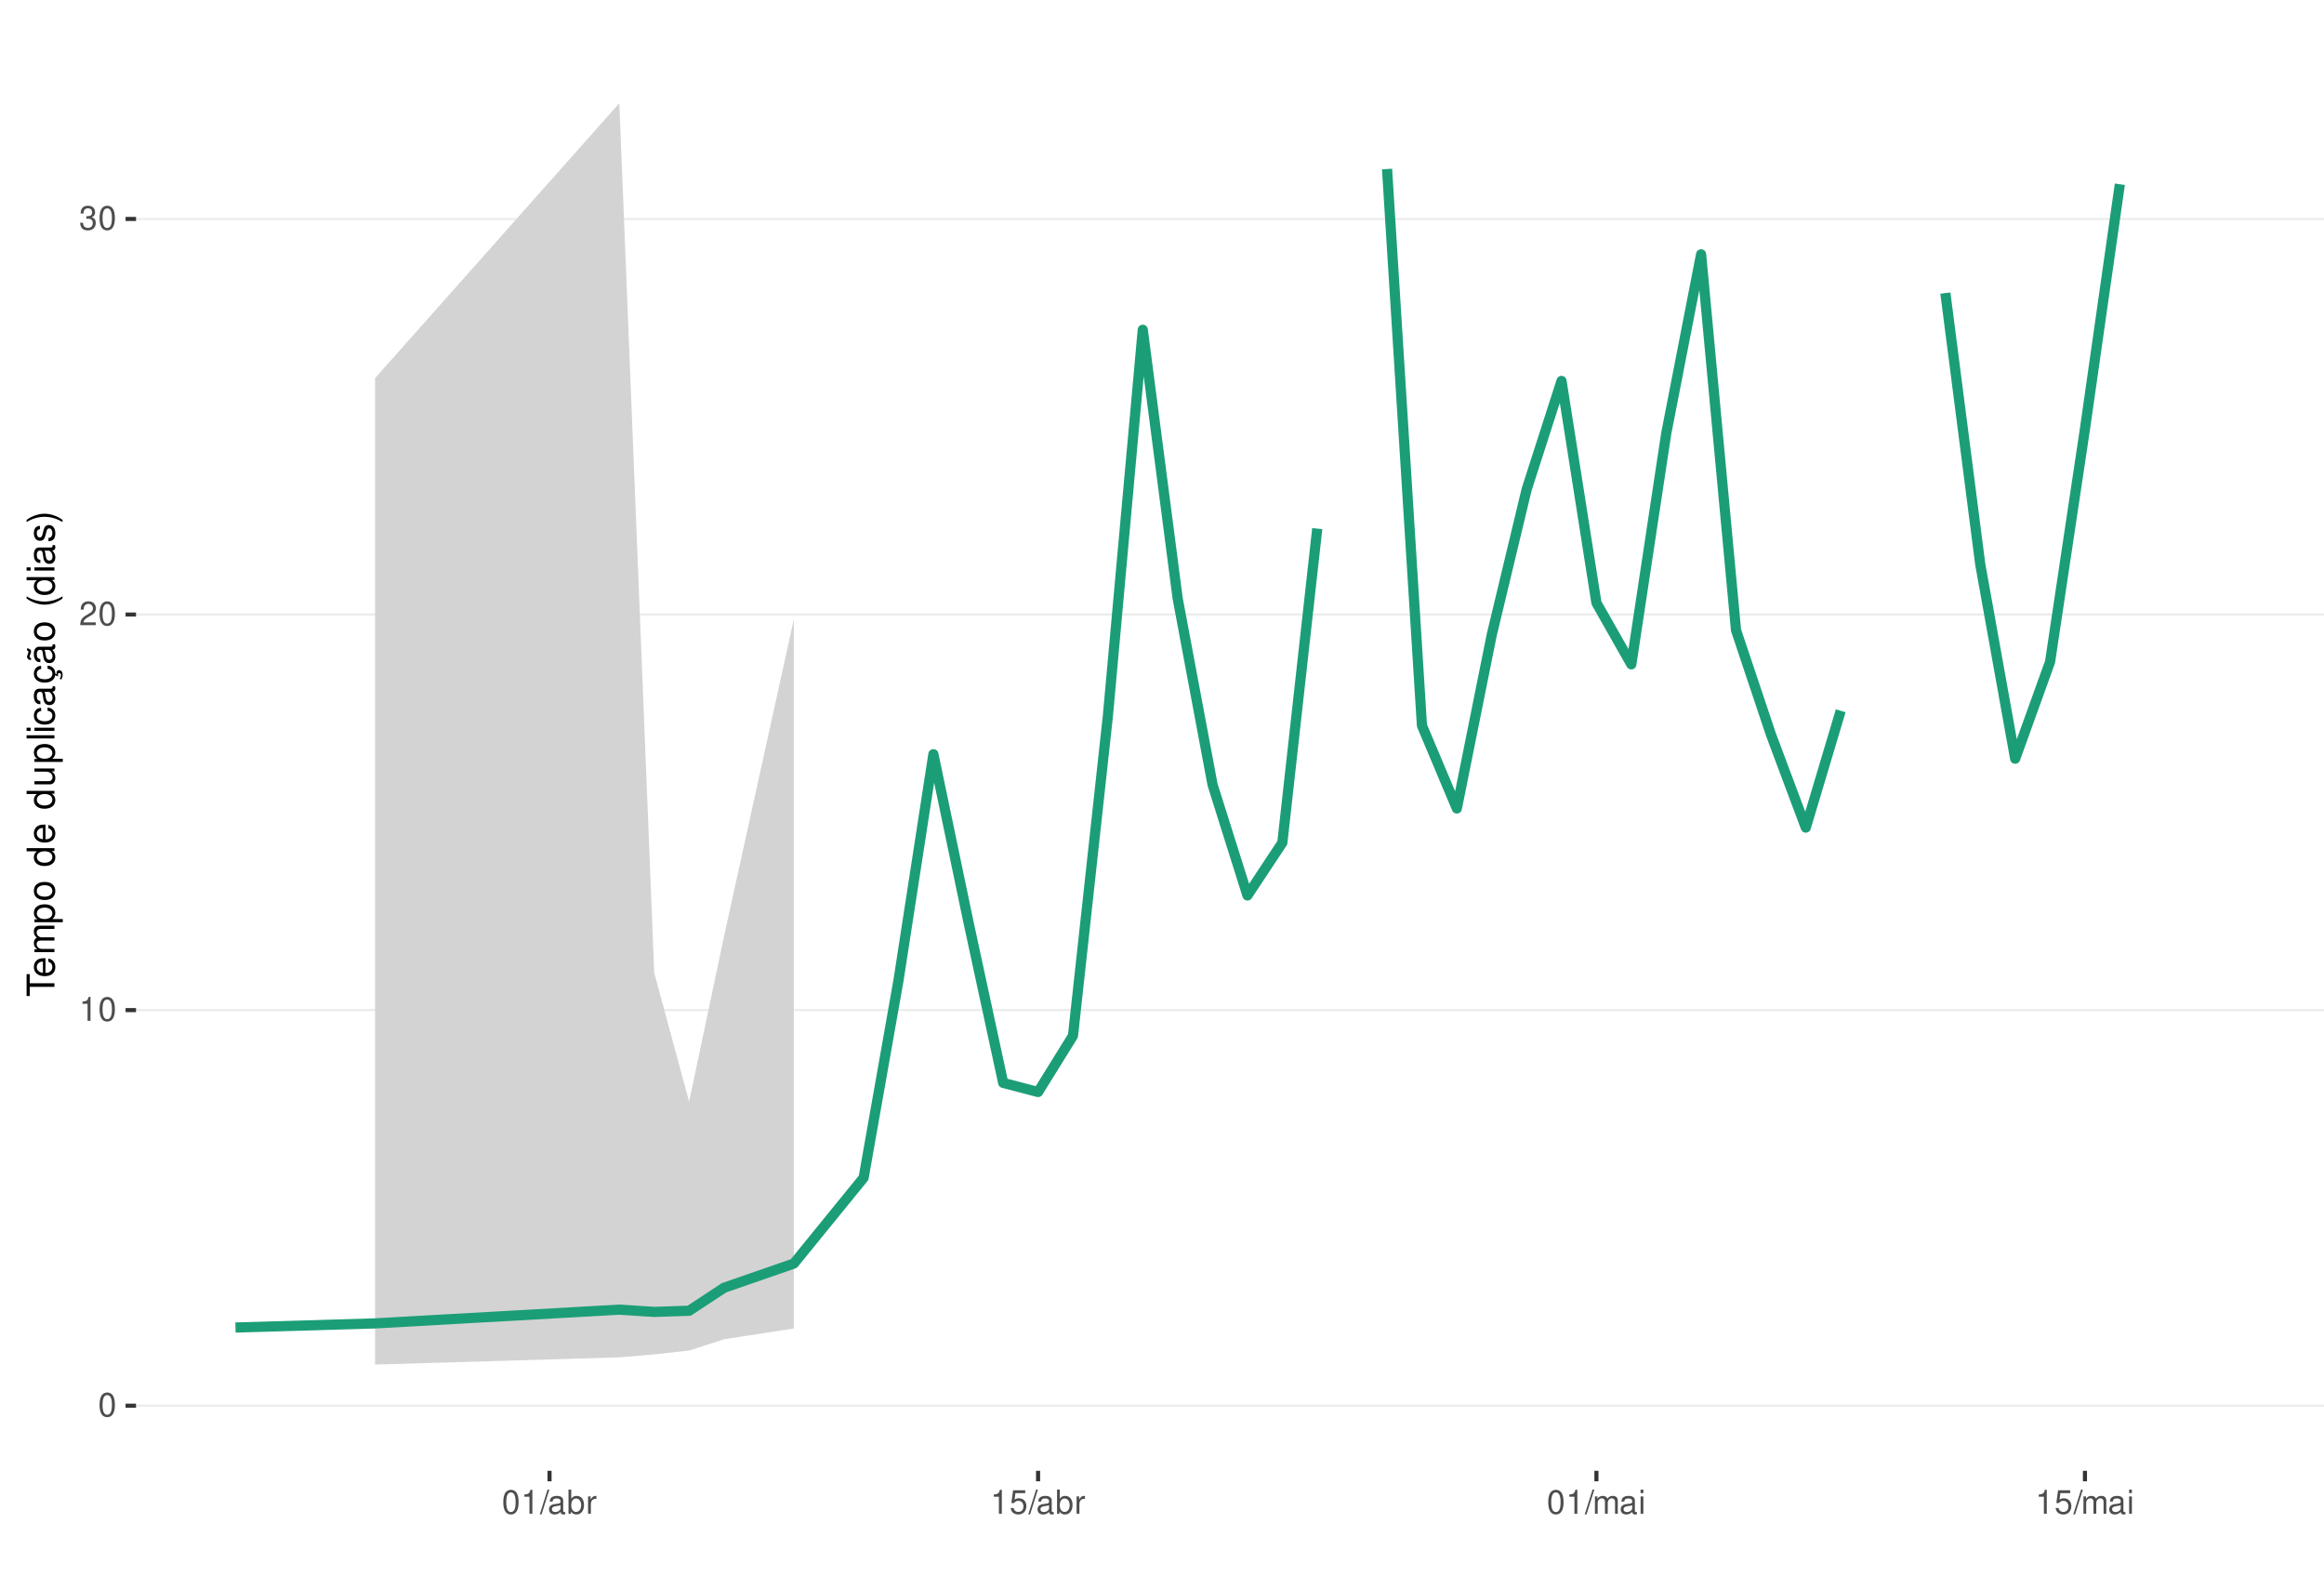
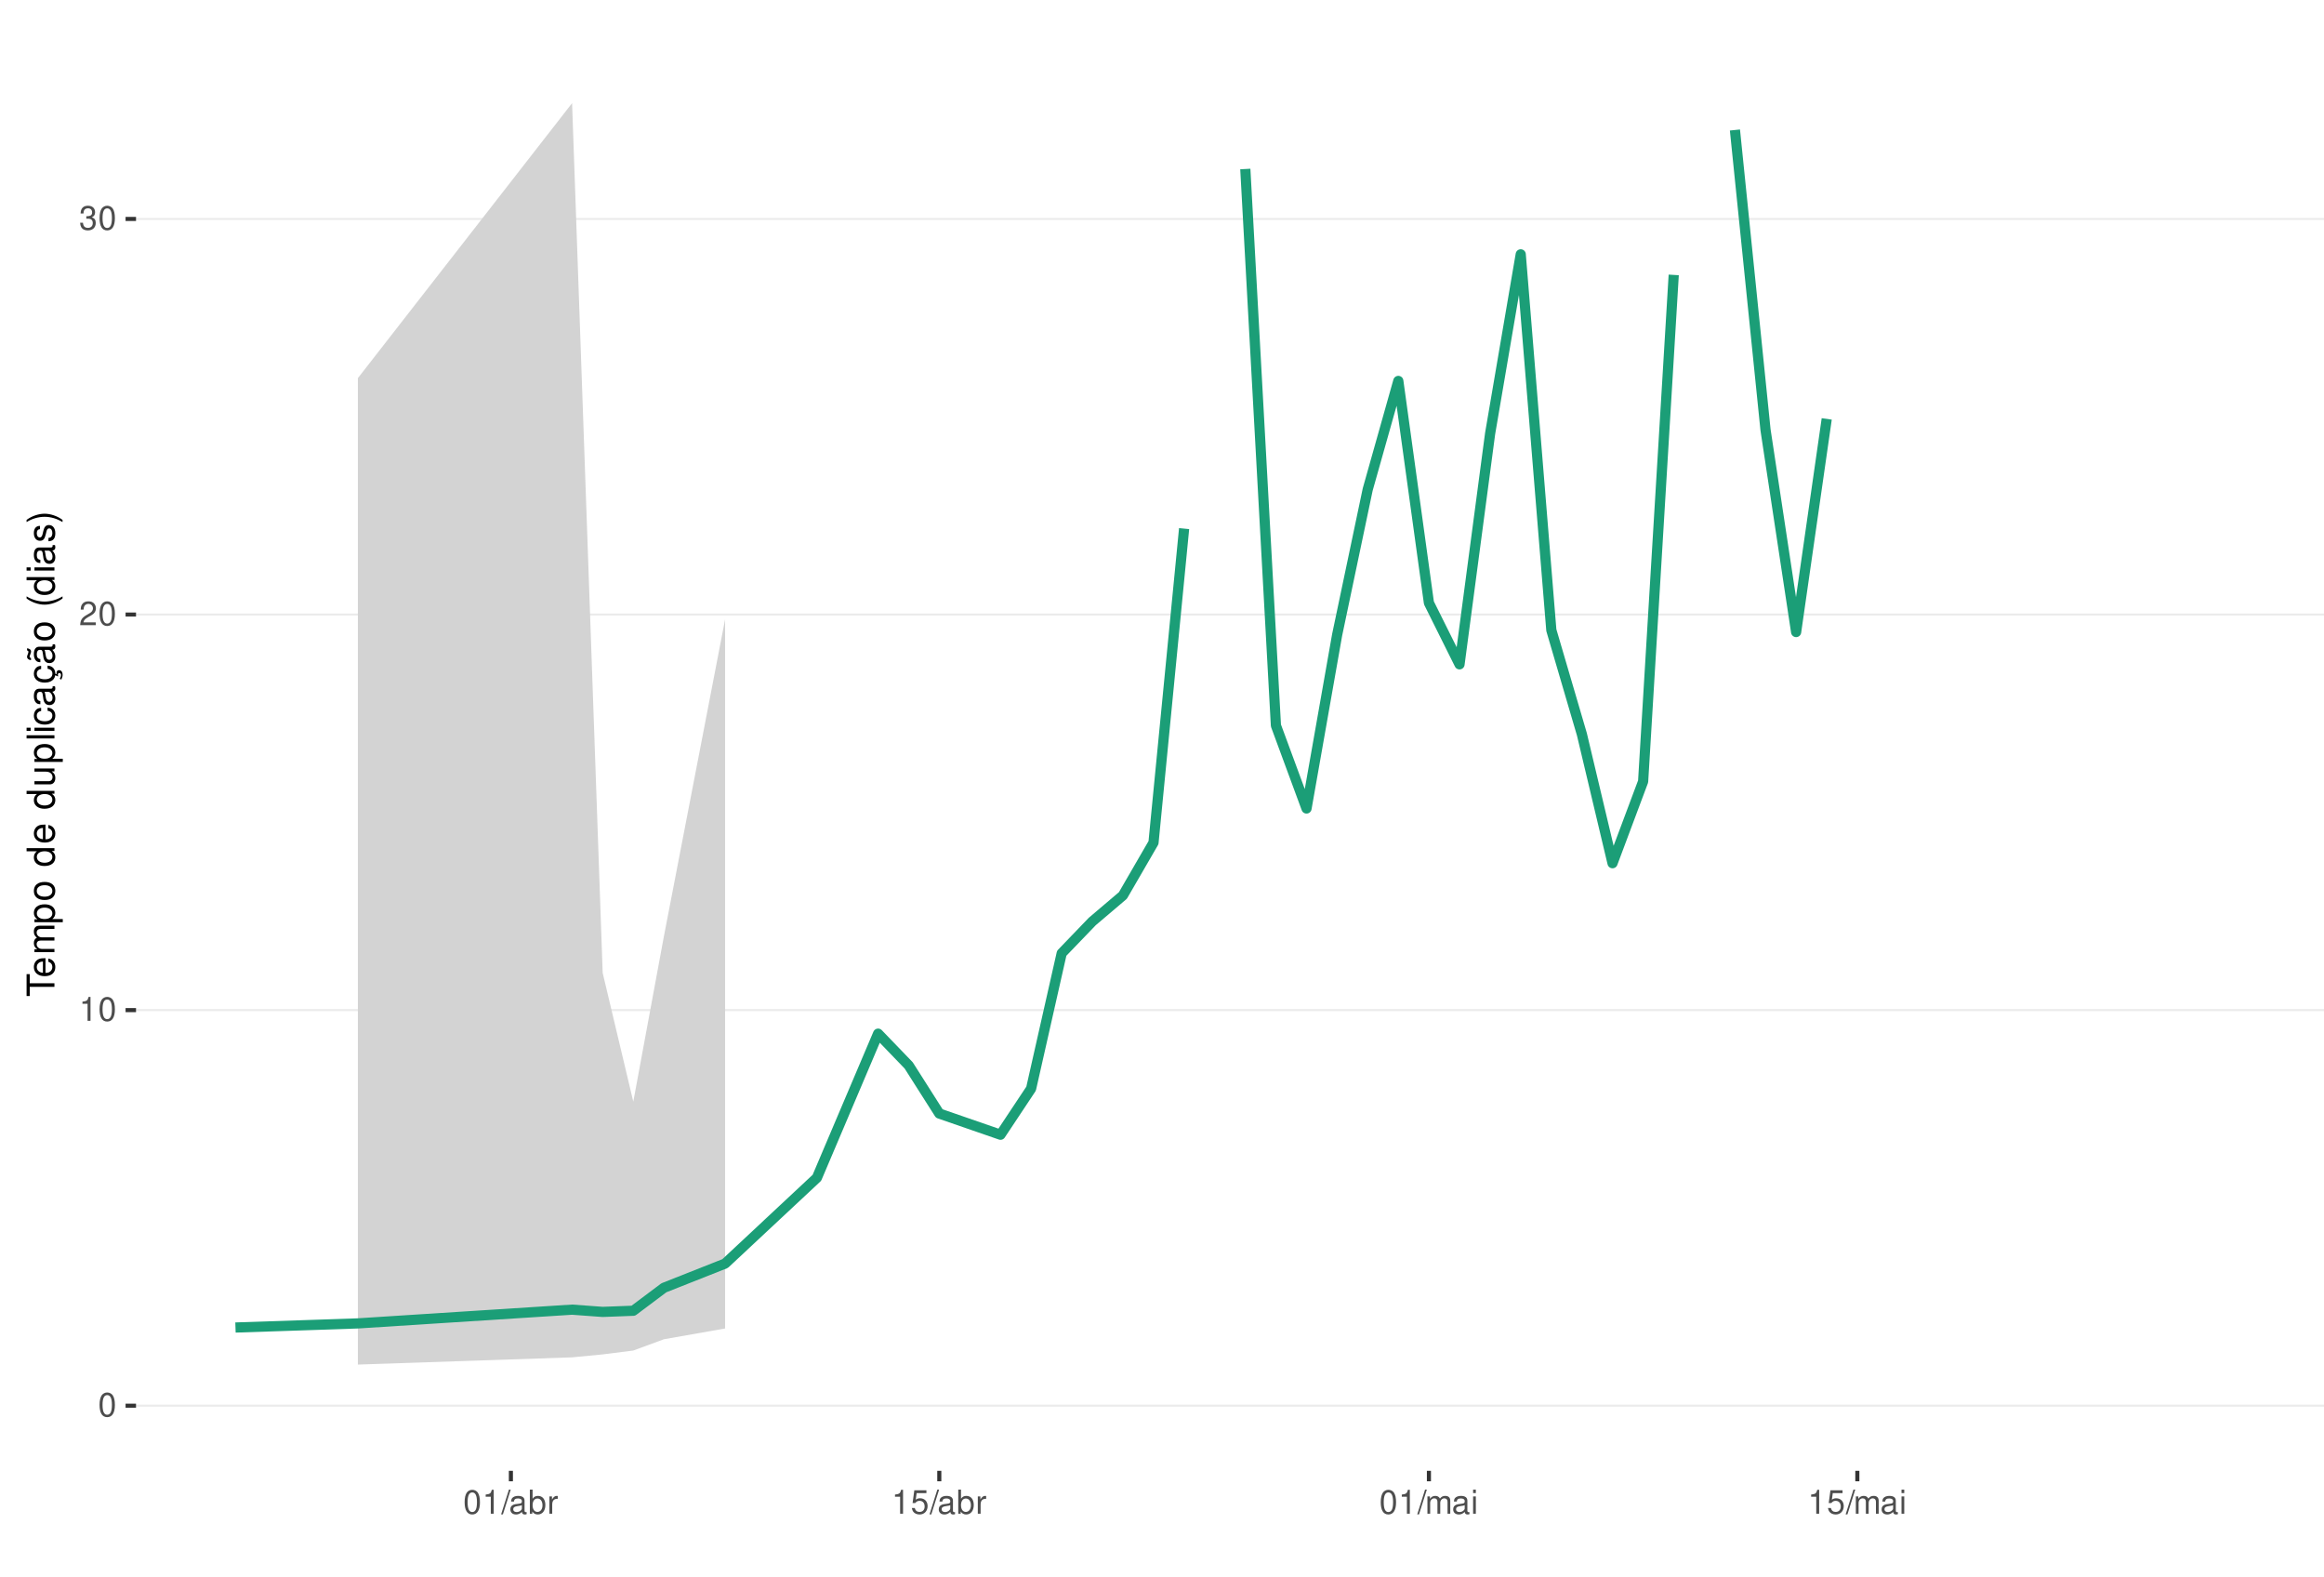
<svg xmlns="http://www.w3.org/2000/svg" xmlns:xlink="http://www.w3.org/1999/xlink" width="609pt" height="413pt" viewBox="0 0 609 413" version="1.1">
  <defs>
    <g>
      <symbol overflow="visible" id="glyph0-0">
        <path style="stroke:none;" d="" />
      </symbol>
      <symbol overflow="visible" id="glyph0-1">
        <path style="stroke:none;" d="M 2.375 -6.266 C 1.812 -6.266 1.297 -6 0.969 -5.578 C 0.578 -5.016 0.375 -4.188 0.375 -3.031 C 0.375 -0.922 1.062 0.203 2.375 0.203 C 3.672 0.203 4.391 -0.922 4.391 -2.984 C 4.391 -4.188 4.203 -5 3.797 -5.578 C 3.469 -6 2.953 -6.266 2.375 -6.266 Z M 2.375 -5.578 C 3.203 -5.578 3.609 -4.75 3.609 -3.047 C 3.609 -1.266 3.219 -0.438 2.359 -0.438 C 1.562 -0.438 1.156 -1.297 1.156 -3.016 C 1.156 -4.75 1.562 -5.578 2.375 -5.578 Z M 2.375 -5.578 " />
      </symbol>
      <symbol overflow="visible" id="glyph0-2">
        <path style="stroke:none;" d="M 2.234 -4.453 L 2.234 0 L 3 0 L 3 -6.266 L 2.5 -6.266 C 2.234 -5.297 2.062 -5.172 0.891 -5.016 L 0.891 -4.453 Z M 2.234 -4.453 " />
      </symbol>
      <symbol overflow="visible" id="glyph0-3">
        <path style="stroke:none;" d="M 4.375 -0.75 L 1.156 -0.75 C 1.234 -1.266 1.5 -1.594 2.266 -2.062 L 3.125 -2.547 C 3.984 -3.016 4.422 -3.656 4.422 -4.438 C 4.422 -4.953 4.219 -5.438 3.859 -5.781 C 3.484 -6.109 3.031 -6.266 2.453 -6.266 C 1.672 -6.266 1.094 -5.984 0.766 -5.438 C 0.547 -5.109 0.453 -4.719 0.438 -4.094 L 1.188 -4.094 C 1.219 -4.516 1.266 -4.766 1.375 -4.984 C 1.578 -5.359 1.969 -5.594 2.438 -5.594 C 3.125 -5.594 3.641 -5.094 3.641 -4.422 C 3.641 -3.906 3.359 -3.484 2.812 -3.172 L 2.016 -2.703 C 0.734 -1.969 0.359 -1.375 0.297 -0.016 L 4.375 -0.016 Z M 4.375 -0.75 " />
      </symbol>
      <symbol overflow="visible" id="glyph0-4">
        <path style="stroke:none;" d="M 1.906 -2.875 L 2.328 -2.875 C 3.156 -2.875 3.594 -2.5 3.594 -1.734 C 3.594 -0.953 3.125 -0.469 2.344 -0.469 C 1.5 -0.469 1.094 -0.906 1.031 -1.812 L 0.281 -1.812 C 0.312 -1.312 0.391 -0.984 0.547 -0.703 C 0.859 -0.109 1.469 0.203 2.297 0.203 C 3.562 0.203 4.375 -0.562 4.375 -1.75 C 4.375 -2.547 4.078 -2.984 3.344 -3.234 C 3.906 -3.469 4.203 -3.906 4.203 -4.531 C 4.203 -5.609 3.5 -6.266 2.328 -6.266 C 1.094 -6.266 0.438 -5.562 0.406 -4.234 L 1.172 -4.234 C 1.172 -4.625 1.219 -4.844 1.312 -5.031 C 1.484 -5.391 1.859 -5.594 2.344 -5.594 C 3.016 -5.594 3.422 -5.188 3.422 -4.516 C 3.422 -4.062 3.266 -3.797 2.922 -3.656 C 2.719 -3.562 2.438 -3.531 1.906 -3.516 Z M 1.906 -2.875 " />
      </symbol>
      <symbol overflow="visible" id="glyph0-5">
        <path style="stroke:none;" d="M 1.984 -6.312 L -0.062 0.172 L 0.406 0.172 L 2.453 -6.312 Z M 1.984 -6.312 " />
      </symbol>
      <symbol overflow="visible" id="glyph0-6">
        <path style="stroke:none;" d="M 4.625 -0.422 C 4.547 -0.406 4.516 -0.406 4.469 -0.406 C 4.219 -0.406 4.078 -0.531 4.078 -0.766 L 4.078 -3.422 C 4.078 -4.234 3.5 -4.672 2.375 -4.672 C 1.719 -4.672 1.188 -4.469 0.875 -4.141 C 0.672 -3.906 0.578 -3.641 0.562 -3.188 L 1.297 -3.188 C 1.344 -3.75 1.672 -4 2.359 -4 C 3.016 -4 3.375 -3.75 3.375 -3.328 L 3.375 -3.141 C 3.359 -2.828 3.203 -2.703 2.609 -2.625 C 1.594 -2.5 1.438 -2.469 1.156 -2.359 C 0.625 -2.125 0.359 -1.734 0.359 -1.141 C 0.359 -0.312 0.938 0.203 1.859 0.203 C 2.422 0.203 2.875 0 3.391 -0.469 C 3.438 0 3.672 0.203 4.141 0.203 C 4.297 0.203 4.391 0.188 4.625 0.125 Z M 3.375 -1.422 C 3.375 -1.188 3.297 -1.031 3.078 -0.844 C 2.781 -0.578 2.438 -0.438 2.016 -0.438 C 1.453 -0.438 1.109 -0.703 1.109 -1.156 C 1.109 -1.641 1.422 -1.875 2.203 -1.984 C 2.984 -2.094 3.125 -2.125 3.375 -2.234 Z M 3.375 -1.422 " />
      </symbol>
      <symbol overflow="visible" id="glyph0-7">
        <path style="stroke:none;" d="M 0.469 -6.312 L 0.469 0 L 1.109 0 L 1.109 -0.578 C 1.469 -0.047 1.922 0.203 2.547 0.203 C 3.75 0.203 4.531 -0.781 4.531 -2.281 C 4.531 -3.75 3.797 -4.672 2.594 -4.672 C 1.969 -4.672 1.531 -4.438 1.188 -3.922 L 1.188 -6.312 Z M 2.453 -3.984 C 3.25 -3.984 3.781 -3.297 3.781 -2.203 C 3.781 -1.172 3.234 -0.469 2.453 -0.469 C 1.672 -0.469 1.188 -1.172 1.188 -2.234 C 1.188 -3.297 1.672 -3.984 2.453 -3.984 Z M 2.453 -3.984 " />
      </symbol>
      <symbol overflow="visible" id="glyph0-8">
        <path style="stroke:none;" d="M 0.594 -4.531 L 0.594 0 L 1.328 0 L 1.328 -2.359 C 1.328 -3.438 1.781 -3.938 2.781 -3.906 L 2.781 -4.641 C 2.656 -4.656 2.594 -4.672 2.5 -4.672 C 2.031 -4.672 1.672 -4.391 1.266 -3.719 L 1.266 -4.531 Z M 0.594 -4.531 " />
      </symbol>
      <symbol overflow="visible" id="glyph0-9">
        <path style="stroke:none;" d="M 4.125 -6.141 L 0.953 -6.141 L 0.5 -2.797 L 1.188 -2.797 C 1.547 -3.219 1.844 -3.375 2.328 -3.375 C 3.156 -3.375 3.656 -2.797 3.656 -1.891 C 3.656 -1.016 3.156 -0.469 2.312 -0.469 C 1.656 -0.469 1.25 -0.812 1.062 -1.5 L 0.297 -1.5 C 0.406 -1 0.5 -0.766 0.672 -0.531 C 1.016 -0.062 1.641 0.203 2.344 0.203 C 3.578 0.203 4.438 -0.703 4.438 -2 C 4.438 -3.219 3.641 -4.047 2.453 -4.047 C 2.031 -4.047 1.672 -3.938 1.328 -3.672 L 1.562 -5.391 L 4.125 -5.391 Z M 4.125 -6.141 " />
      </symbol>
      <symbol overflow="visible" id="glyph0-10">
        <path style="stroke:none;" d="M 0.609 -4.531 L 0.609 0 L 1.328 0 L 1.328 -2.844 C 1.328 -3.5 1.812 -4.031 2.391 -4.031 C 2.938 -4.031 3.234 -3.703 3.234 -3.125 L 3.234 0 L 3.969 0 L 3.969 -2.844 C 3.969 -3.5 4.438 -4.031 5.031 -4.031 C 5.562 -4.031 5.875 -3.703 5.875 -3.125 L 5.875 0 L 6.594 0 L 6.594 -3.406 C 6.594 -4.219 6.125 -4.672 5.281 -4.672 C 4.672 -4.672 4.312 -4.484 3.891 -3.969 C 3.625 -4.453 3.25 -4.672 2.672 -4.672 C 2.062 -4.672 1.656 -4.438 1.266 -3.891 L 1.266 -4.531 Z M 0.609 -4.531 " />
      </symbol>
      <symbol overflow="visible" id="glyph0-11">
        <path style="stroke:none;" d="M 1.297 -4.531 L 0.578 -4.531 L 0.578 0 L 1.297 0 Z M 1.297 -6.312 L 0.578 -6.312 L 0.578 -5.406 L 1.297 -5.406 Z M 1.297 -6.312 " />
      </symbol>
      <symbol overflow="visible" id="glyph1-0">
        <path style="stroke:none;" d="" />
      </symbol>
      <symbol overflow="visible" id="glyph1-1">
        <path style="stroke:none;" d="M -6.469 -3.547 L -6.469 -5.938 L -7.297 -5.938 L -7.297 -0.203 L -6.469 -0.203 L -6.469 -2.609 L 0 -2.609 L 0 -3.547 Z M -6.469 -3.547 " />
      </symbol>
      <symbol overflow="visible" id="glyph1-2">
        <path style="stroke:none;" d="M -2.344 -5.125 C -3.141 -5.125 -3.625 -5.062 -4.016 -4.922 C -4.875 -4.578 -5.391 -3.781 -5.391 -2.797 C -5.391 -1.344 -4.281 -0.406 -2.547 -0.406 C -0.812 -0.406 0.234 -1.297 0.234 -2.781 C 0.234 -3.984 -0.453 -4.812 -1.594 -5.016 L -1.594 -4.188 C -0.906 -3.953 -0.547 -3.484 -0.547 -2.812 C -0.547 -2.281 -0.781 -1.828 -1.219 -1.547 C -1.516 -1.344 -1.812 -1.281 -2.344 -1.266 Z M -3.016 -1.297 C -3.984 -1.359 -4.625 -1.953 -4.625 -2.797 C -4.625 -3.641 -3.953 -4.234 -3.016 -4.234 Z M -3.016 -1.297 " />
      </symbol>
      <symbol overflow="visible" id="glyph1-3">
        <path style="stroke:none;" d="M -5.234 -0.703 L 0 -0.703 L 0 -1.547 L -3.297 -1.547 C -4.047 -1.547 -4.656 -2.094 -4.656 -2.766 C -4.656 -3.391 -4.281 -3.734 -3.609 -3.734 L 0 -3.734 L 0 -4.578 L -3.297 -4.578 C -4.047 -4.578 -4.656 -5.125 -4.656 -5.812 C -4.656 -6.422 -4.266 -6.781 -3.609 -6.781 L 0 -6.781 L 0 -7.625 L -3.938 -7.625 C -4.875 -7.625 -5.391 -7.078 -5.391 -6.094 C -5.391 -5.406 -5.188 -4.984 -4.594 -4.484 C -5.156 -4.188 -5.391 -3.766 -5.391 -3.078 C -5.391 -2.375 -5.125 -1.906 -4.5 -1.469 L -5.234 -1.469 Z M -5.234 -0.703 " />
      </symbol>
      <symbol overflow="visible" id="glyph1-4">
        <path style="stroke:none;" d="M 2.188 -0.547 L 2.188 -1.375 L -0.547 -1.375 C -0.016 -1.812 0.234 -2.312 0.234 -2.984 C 0.234 -4.344 -0.859 -5.234 -2.531 -5.234 C -4.297 -5.234 -5.391 -4.375 -5.391 -2.984 C -5.391 -2.266 -5.062 -1.703 -4.453 -1.312 L -5.234 -1.312 L -5.234 -0.547 Z M -4.609 -2.844 C -4.609 -3.766 -3.797 -4.359 -2.547 -4.359 C -1.359 -4.359 -0.547 -3.75 -0.547 -2.844 C -0.547 -1.953 -1.344 -1.375 -2.578 -1.375 C -3.812 -1.375 -4.609 -1.953 -4.609 -2.844 Z M -4.609 -2.844 " />
      </symbol>
      <symbol overflow="visible" id="glyph1-5">
        <path style="stroke:none;" d="M -5.391 -2.719 C -5.391 -1.234 -4.344 -0.359 -2.578 -0.359 C -0.812 -0.359 0.234 -1.234 0.234 -2.734 C 0.234 -4.203 -0.812 -5.094 -2.547 -5.094 C -4.359 -5.094 -5.391 -4.234 -5.391 -2.719 Z M -4.625 -2.734 C -4.625 -3.672 -3.844 -4.234 -2.547 -4.234 C -1.312 -4.234 -0.547 -3.656 -0.547 -2.734 C -0.547 -1.797 -1.312 -1.234 -2.578 -1.234 C -3.844 -1.234 -4.625 -1.797 -4.625 -2.734 Z M -4.625 -2.734 " />
      </symbol>
      <symbol overflow="visible" id="glyph1-6">
        <path style="stroke:none;" d="" />
      </symbol>
      <symbol overflow="visible" id="glyph1-7">
        <path style="stroke:none;" d="M -7.297 -4.953 L -7.297 -4.125 L -4.578 -4.125 C -5.109 -3.766 -5.391 -3.203 -5.391 -2.516 C -5.391 -1.156 -4.297 -0.266 -2.625 -0.266 C -0.859 -0.266 0.234 -1.125 0.234 -2.547 C 0.234 -3.266 -0.047 -3.766 -0.688 -4.203 L 0 -4.203 L 0 -4.953 Z M -4.609 -2.656 C -4.609 -3.547 -3.812 -4.125 -2.562 -4.125 C -1.344 -4.125 -0.547 -3.547 -0.547 -2.656 C -0.547 -1.734 -1.359 -1.125 -2.578 -1.125 C -3.797 -1.125 -4.609 -1.734 -4.609 -2.656 Z M -4.609 -2.656 " />
      </symbol>
      <symbol overflow="visible" id="glyph1-8">
        <path style="stroke:none;" d="M 0 -4.812 L -5.234 -4.812 L -5.234 -3.984 L -2.266 -3.984 C -1.203 -3.984 -0.5 -3.438 -0.5 -2.562 C -0.5 -1.906 -0.906 -1.484 -1.531 -1.484 L -5.234 -1.484 L -5.234 -0.656 L -1.203 -0.656 C -0.328 -0.656 0.234 -1.297 0.234 -2.312 C 0.234 -3.094 -0.047 -3.578 -0.734 -4.062 L 0 -4.062 Z M 0 -4.812 " />
      </symbol>
      <symbol overflow="visible" id="glyph1-9">
        <path style="stroke:none;" d="M -7.297 -1.516 L -7.297 -0.688 L 0 -0.688 L 0 -1.516 Z M -7.297 -1.516 " />
      </symbol>
      <symbol overflow="visible" id="glyph1-10">
        <path style="stroke:none;" d="M -5.234 -1.5 L -5.234 -0.672 L 0 -0.672 L 0 -1.5 Z M -7.297 -1.5 L -7.297 -0.656 L -6.234 -0.656 L -6.234 -1.5 Z M -7.297 -1.5 " />
      </symbol>
      <symbol overflow="visible" id="glyph1-11">
        <path style="stroke:none;" d="M -3.484 -4.703 C -3.984 -4.672 -4.312 -4.562 -4.609 -4.359 C -5.094 -4 -5.391 -3.375 -5.391 -2.641 C -5.391 -1.219 -4.266 -0.312 -2.531 -0.312 C -0.844 -0.312 0.234 -1.203 0.234 -2.625 C 0.234 -3.875 -0.516 -4.672 -1.797 -4.766 L -1.797 -3.938 C -0.953 -3.797 -0.547 -3.359 -0.547 -2.656 C -0.547 -1.734 -1.297 -1.188 -2.531 -1.188 C -3.844 -1.188 -4.625 -1.719 -4.625 -2.625 C -4.625 -3.328 -4.203 -3.766 -3.484 -3.875 Z M -3.484 -4.703 " />
      </symbol>
      <symbol overflow="visible" id="glyph1-12">
        <path style="stroke:none;" d="M -0.484 -5.344 C -0.469 -5.266 -0.469 -5.219 -0.469 -5.172 C -0.469 -4.875 -0.625 -4.719 -0.875 -4.719 L -3.953 -4.719 C -4.891 -4.719 -5.391 -4.047 -5.391 -2.75 C -5.391 -1.984 -5.172 -1.375 -4.781 -1.016 C -4.516 -0.766 -4.203 -0.672 -3.688 -0.656 L -3.688 -1.484 C -4.328 -1.562 -4.625 -1.938 -4.625 -2.719 C -4.625 -3.484 -4.344 -3.891 -3.844 -3.891 L -3.625 -3.891 C -3.266 -3.875 -3.125 -3.703 -3.047 -3.016 C -2.891 -1.844 -2.844 -1.656 -2.719 -1.344 C -2.453 -0.734 -2 -0.422 -1.312 -0.422 C -0.375 -0.422 0.234 -1.078 0.234 -2.141 C 0.234 -2.797 0 -3.328 -0.547 -3.922 C 0 -3.984 0.234 -4.234 0.234 -4.781 C 0.234 -4.953 0.203 -5.062 0.141 -5.344 Z M -1.656 -3.891 C -1.375 -3.891 -1.203 -3.812 -0.969 -3.562 C -0.656 -3.219 -0.5 -2.812 -0.5 -2.312 C -0.5 -1.672 -0.812 -1.297 -1.344 -1.297 C -1.891 -1.297 -2.172 -1.656 -2.297 -2.547 C -2.422 -3.438 -2.453 -3.609 -2.594 -3.891 Z M -1.656 -3.891 " />
      </symbol>
      <symbol overflow="visible" id="glyph1-13">
        <path style="stroke:none;" d="M 0.234 -2.641 C 0.234 -3.875 -0.547 -4.703 -1.797 -4.766 L -1.797 -3.938 C -0.953 -3.797 -0.531 -3.359 -0.531 -2.656 C -0.531 -1.734 -1.281 -1.188 -2.516 -1.188 C -3.844 -1.188 -4.625 -1.719 -4.625 -2.625 C -4.625 -3.328 -4.203 -3.766 -3.484 -3.875 L -3.484 -4.703 C -3.984 -4.672 -4.312 -4.562 -4.609 -4.359 C -5.094 -4 -5.391 -3.375 -5.391 -2.641 C -5.391 -1.219 -4.266 -0.312 -2.531 -0.312 C -1.469 -0.312 -0.625 -0.672 -0.156 -1.312 C 0.047 -1.594 0.125 -1.812 0.203 -2.25 L 0.922 -1.938 L 0.984 -2.062 C 0.938 -2.188 0.906 -2.25 0.906 -2.375 C 0.906 -2.656 1.047 -2.828 1.281 -2.828 C 1.547 -2.828 1.734 -2.594 1.734 -2.297 C 1.734 -2.031 1.672 -1.844 1.438 -1.406 L 1.406 -1.312 L 1.812 -1.094 C 2.078 -1.75 2.141 -1.953 2.141 -2.344 C 2.141 -3.109 1.781 -3.578 1.203 -3.578 C 0.781 -3.578 0.547 -3.297 0.547 -2.797 C 0.547 -2.703 0.547 -2.641 0.562 -2.516 Z M 0.234 -2.641 " />
      </symbol>
      <symbol overflow="visible" id="glyph1-14">
        <path style="stroke:none;" d="M -0.484 -5.344 C -0.469 -5.266 -0.469 -5.219 -0.469 -5.172 C -0.469 -4.875 -0.625 -4.719 -0.875 -4.719 L -3.953 -4.719 C -4.891 -4.719 -5.391 -4.047 -5.391 -2.75 C -5.391 -1.984 -5.172 -1.375 -4.781 -1.016 C -4.516 -0.766 -4.203 -0.672 -3.688 -0.656 L -3.688 -1.484 C -4.328 -1.562 -4.625 -1.938 -4.625 -2.719 C -4.625 -3.484 -4.344 -3.891 -3.844 -3.891 L -3.625 -3.891 C -3.266 -3.875 -3.125 -3.703 -3.047 -3.016 C -2.891 -1.844 -2.844 -1.656 -2.719 -1.344 C -2.453 -0.734 -2 -0.422 -1.312 -0.422 C -0.375 -0.422 0.234 -1.078 0.234 -2.141 C 0.234 -2.797 0 -3.328 -0.547 -3.922 C 0 -3.984 0.234 -4.234 0.234 -4.781 C 0.234 -4.953 0.203 -5.062 0.141 -5.344 Z M -1.656 -3.891 C -1.375 -3.891 -1.203 -3.812 -0.969 -3.562 C -0.656 -3.219 -0.5 -2.812 -0.5 -2.312 C -0.5 -1.672 -0.812 -1.297 -1.344 -1.297 C -1.891 -1.297 -2.172 -1.656 -2.297 -2.547 C -2.422 -3.438 -2.453 -3.609 -2.594 -3.891 Z M -7.172 -3.75 C -6.922 -3.672 -6.812 -3.547 -6.812 -3.375 C -6.812 -3.25 -6.875 -2.984 -6.984 -2.734 C -7.156 -2.312 -7.172 -2.25 -7.172 -2.047 C -7.172 -1.594 -6.797 -1.297 -6.141 -1.188 L -6.141 -1.766 C -6.375 -1.812 -6.5 -1.938 -6.5 -2.094 C -6.5 -2.203 -6.469 -2.344 -6.375 -2.578 C -6.156 -3.156 -6.125 -3.234 -6.125 -3.438 C -6.125 -3.922 -6.484 -4.219 -7.172 -4.312 Z M -7.172 -3.75 " />
      </symbol>
      <symbol overflow="visible" id="glyph1-15">
        <path style="stroke:none;" d="M -7.297 -2.359 C -5.984 -1.359 -4.156 -0.734 -2.594 -0.734 C -1.016 -0.734 0.812 -1.359 2.125 -2.359 L 2.125 -2.906 C 0.688 -2.031 -0.984 -1.547 -2.594 -1.547 C -4.188 -1.547 -5.875 -2.031 -7.297 -2.906 Z M -7.297 -2.359 " />
      </symbol>
      <symbol overflow="visible" id="glyph1-16">
        <path style="stroke:none;" d="M -3.781 -4.375 C -4.812 -4.375 -5.391 -3.688 -5.391 -2.484 C -5.391 -1.266 -4.766 -0.469 -3.797 -0.469 C -2.969 -0.469 -2.578 -0.891 -2.281 -2.125 L -2.094 -2.906 C -1.953 -3.484 -1.734 -3.719 -1.375 -3.719 C -0.875 -3.719 -0.547 -3.234 -0.547 -2.5 C -0.547 -2.047 -0.672 -1.672 -0.891 -1.453 C -1.047 -1.328 -1.188 -1.266 -1.562 -1.219 L -1.562 -0.344 C -0.344 -0.375 0.234 -1.062 0.234 -2.438 C 0.234 -3.75 -0.422 -4.594 -1.438 -4.594 C -2.203 -4.594 -2.641 -4.156 -2.891 -3.109 L -3.078 -2.312 C -3.234 -1.625 -3.453 -1.344 -3.828 -1.344 C -4.312 -1.344 -4.625 -1.766 -4.625 -2.453 C -4.625 -3.125 -4.328 -3.484 -3.781 -3.5 Z M -3.781 -4.375 " />
      </symbol>
      <symbol overflow="visible" id="glyph1-17">
        <path style="stroke:none;" d="M 2.125 -0.938 C 0.812 -1.938 -1.016 -2.562 -2.578 -2.562 C -4.156 -2.562 -5.984 -1.938 -7.297 -0.938 L -7.297 -0.375 C -5.859 -1.266 -4.188 -1.75 -2.578 -1.75 C -0.984 -1.75 0.703 -1.266 2.125 -0.375 Z M 2.125 -0.938 " />
      </symbol>
    </g>
    <clipPath id="clip1">
      <path d="M 35.645 9.961 L 609 9.961 L 609 385.328 L 35.645 385.328 Z M 35.645 9.961 " />
    </clipPath>
    <clipPath id="clip2">
      <path d="M 35.645 368 L 609 368 L 609 369 L 35.645 369 Z M 35.645 368 " />
    </clipPath>
    <clipPath id="clip3">
      <path d="M 35.645 264 L 609 264 L 609 265 L 35.645 265 Z M 35.645 264 " />
    </clipPath>
    <clipPath id="clip4">
      <path d="M 35.645 160 L 609 160 L 609 162 L 35.645 162 Z M 35.645 160 " />
    </clipPath>
    <clipPath id="clip5">
      <path d="M 35.645 57 L 609 57 L 609 58 L 35.645 58 Z M 35.645 57 " />
    </clipPath>
  </defs>
  <g id="surface344">
    <rect x="0" y="0" width="609" height="413" style="fill:rgb(100%,100%,100%);fill-opacity:1;stroke:none;" />
    <rect x="0" y="0" width="609" height="413" style="fill:rgb(100%,100%,100%);fill-opacity:1;stroke:none;" />
    <path style="fill:none;stroke-width:1.067;stroke-linecap:round;stroke-linejoin:round;stroke:rgb(100%,100%,100%);stroke-opacity:1;stroke-miterlimit:10;" d="M 0 413 L 609 413 L 609 0 L 0 0 Z M 0 413 " />
    <g clip-path="url(#clip1)" clip-rule="nonzero">
      <path style=" stroke:none;fill-rule:nonzero;fill:rgb(100%,100%,100%);fill-opacity:1;" d="M 35.645 385.328 L 609 385.328 L 609 9.961 L 35.645 9.961 Z M 35.645 385.328 " />
    </g>
    <g clip-path="url(#clip2)" clip-rule="nonzero">
      <path style="fill:none;stroke-width:0.533;stroke-linecap:butt;stroke-linejoin:round;stroke:rgb(92.157%,92.157%,92.157%);stroke-opacity:1;stroke-miterlimit:10;" d="M 35.645 368.266 L 609 368.266 " />
    </g>
    <g clip-path="url(#clip3)" clip-rule="nonzero">
      <path style="fill:none;stroke-width:0.533;stroke-linecap:butt;stroke-linejoin:round;stroke:rgb(92.157%,92.157%,92.157%);stroke-opacity:1;stroke-miterlimit:10;" d="M 35.645 264.629 L 609 264.629 " />
    </g>
    <g clip-path="url(#clip4)" clip-rule="nonzero">
      <path style="fill:none;stroke-width:0.533;stroke-linecap:butt;stroke-linejoin:round;stroke:rgb(92.157%,92.157%,92.157%);stroke-opacity:1;stroke-miterlimit:10;" d="M 35.645 160.996 L 609 160.996 " />
    </g>
    <g clip-path="url(#clip5)" clip-rule="nonzero">
      <path style="fill:none;stroke-width:0.533;stroke-linecap:butt;stroke-linejoin:round;stroke:rgb(92.157%,92.157%,92.157%);stroke-opacity:1;stroke-miterlimit:10;" d="M 35.645 57.359 L 609 57.359 " />
    </g>
-     <path style=" stroke:none;fill-rule:nonzero;fill:rgb(82.745%,82.745%,82.745%);fill-opacity:1;" d="M 98.285 99.066 L 162.297 27.023 L 171.441 254.887 L 180.586 288.621 L 189.727 245.305 L 208.016 162.25 L 208.016 348.039 L 189.727 350.863 L 180.586 353.816 L 171.441 354.828 L 162.297 355.602 L 98.285 357.492 Z M 98.285 99.066 " />
-     <path style="fill:none;stroke-width:2.667;stroke-linecap:butt;stroke-linejoin:round;stroke:rgb(10.588%,61.961%,46.667%);stroke-opacity:1;stroke-miterlimit:10;" d="M 61.707 347.785 L 98.285 346.707 L 162.297 343.105 L 171.441 343.695 L 180.586 343.391 L 189.727 337.375 L 208.016 331.031 L 226.305 308.559 L 235.449 256.848 L 244.594 197.59 L 253.738 241.352 L 262.883 283.695 L 272.027 286.086 L 281.172 271.348 L 290.316 187.605 L 299.461 86.395 L 308.605 156.785 L 317.75 205.578 L 326.895 234.594 L 336.039 220.758 L 345.184 138.492 " />
-     <path style="fill:none;stroke-width:2.667;stroke-linecap:butt;stroke-linejoin:round;stroke:rgb(10.588%,61.961%,46.667%);stroke-opacity:1;stroke-miterlimit:10;" d="M 363.473 44.277 L 372.617 190.07 L 381.762 211.809 L 390.906 166.34 L 400.051 128.227 L 409.195 99.797 L 418.34 157.938 L 427.484 174.047 L 436.629 113.578 L 445.773 66.633 L 454.918 165.082 L 464.062 192.398 L 473.207 216.816 L 482.352 186.215 " />
-     <path style="fill:none;stroke-width:2.667;stroke-linecap:butt;stroke-linejoin:round;stroke:rgb(10.588%,61.961%,46.667%);stroke-opacity:1;stroke-miterlimit:10;" d="M 509.781 76.777 L 518.926 147.867 L 528.07 198.773 L 537.215 173.398 L 546.359 112.359 L 555.504 48.27 " />
+     <path style=" stroke:none;fill-rule:nonzero;fill:rgb(82.745%,82.745%,82.745%);fill-opacity:1;" d="M 93.781 99.066 L 149.914 27.023 L 157.934 254.887 L 165.953 288.621 L 173.973 245.305 L 190.012 162.25 L 190.012 348.039 L 173.973 350.863 L 165.953 353.816 L 157.934 354.828 L 149.914 355.602 L 93.781 357.492 Z M 93.781 99.066 " />
+     <path style="fill:none;stroke-width:2.667;stroke-linecap:butt;stroke-linejoin:round;stroke:rgb(10.588%,61.961%,46.667%);stroke-opacity:1;stroke-miterlimit:10;" d="M 61.707 347.785 L 93.781 346.707 L 149.914 343.105 L 157.934 343.695 L 165.953 343.391 L 173.973 337.375 L 190.012 331.031 L 214.066 308.559 L 230.105 270.801 L 238.125 279.121 L 246.141 291.727 L 262.18 297.277 L 270.199 285.207 L 278.219 249.738 L 286.238 241.406 L 294.258 234.594 L 302.273 220.758 L 310.293 138.492 " />
+     <path style="fill:none;stroke-width:2.667;stroke-linecap:butt;stroke-linejoin:round;stroke:rgb(10.588%,61.961%,46.667%);stroke-opacity:1;stroke-miterlimit:10;" d="M 326.332 44.277 L 334.352 190.07 L 342.371 211.809 L 350.391 166.34 L 358.406 128.227 L 366.426 99.797 L 374.445 157.938 L 382.465 174.047 L 390.484 113.578 L 398.504 66.633 L 406.523 165.082 L 414.539 192.398 L 422.559 226.145 L 430.578 204.723 L 438.598 72.023 " />
+     <path style="fill:none;stroke-width:2.667;stroke-linecap:butt;stroke-linejoin:round;stroke:rgb(10.588%,61.961%,46.667%);stroke-opacity:1;stroke-miterlimit:10;" d="M 454.637 34.059 L 462.652 112.621 L 470.672 165.582 L 478.691 109.746 " />
    <g style="fill:rgb(30.196%,30.196%,30.196%);fill-opacity:1;">
      <use xlink:href="#glyph0-1" x="25.715" y="371.071" />
    </g>
    <g style="fill:rgb(30.196%,30.196%,30.196%);fill-opacity:1;">
      <use xlink:href="#glyph0-2" x="20.715" y="267.435" />
      <use xlink:href="#glyph0-1" x="25.715" y="267.435" />
    </g>
    <g style="fill:rgb(30.196%,30.196%,30.196%);fill-opacity:1;">
      <use xlink:href="#glyph0-3" x="20.715" y="163.802" />
      <use xlink:href="#glyph0-1" x="25.715" y="163.802" />
    </g>
    <g style="fill:rgb(30.196%,30.196%,30.196%);fill-opacity:1;">
      <use xlink:href="#glyph0-4" x="20.715" y="60.165" />
      <use xlink:href="#glyph0-1" x="25.715" y="60.165" />
    </g>
    <path style="fill:none;stroke-width:1.067;stroke-linecap:butt;stroke-linejoin:round;stroke:rgb(20%,20%,20%);stroke-opacity:1;stroke-miterlimit:10;" d="M 32.906 368.266 L 35.645 368.266 " />
    <path style="fill:none;stroke-width:1.067;stroke-linecap:butt;stroke-linejoin:round;stroke:rgb(20%,20%,20%);stroke-opacity:1;stroke-miterlimit:10;" d="M 32.906 264.629 L 35.645 264.629 " />
    <path style="fill:none;stroke-width:1.067;stroke-linecap:butt;stroke-linejoin:round;stroke:rgb(20%,20%,20%);stroke-opacity:1;stroke-miterlimit:10;" d="M 32.906 160.996 L 35.645 160.996 " />
    <path style="fill:none;stroke-width:1.067;stroke-linecap:butt;stroke-linejoin:round;stroke:rgb(20%,20%,20%);stroke-opacity:1;stroke-miterlimit:10;" d="M 32.906 57.359 L 35.645 57.359 " />
-     <path style="fill:none;stroke-width:1.067;stroke-linecap:butt;stroke-linejoin:round;stroke:rgb(20%,20%,20%);stroke-opacity:1;stroke-miterlimit:10;" d="M 144.008 388.07 L 144.008 385.328 " />
-     <path style="fill:none;stroke-width:1.067;stroke-linecap:butt;stroke-linejoin:round;stroke:rgb(20%,20%,20%);stroke-opacity:1;stroke-miterlimit:10;" d="M 272.027 388.07 L 272.027 385.328 " />
-     <path style="fill:none;stroke-width:1.067;stroke-linecap:butt;stroke-linejoin:round;stroke:rgb(20%,20%,20%);stroke-opacity:1;stroke-miterlimit:10;" d="M 418.34 388.07 L 418.34 385.328 " />
-     <path style="fill:none;stroke-width:1.067;stroke-linecap:butt;stroke-linejoin:round;stroke:rgb(20%,20%,20%);stroke-opacity:1;stroke-miterlimit:10;" d="M 546.359 388.07 L 546.359 385.328 " />
-     <g style="fill:rgb(30.196%,30.196%,30.196%);fill-opacity:1;">
-       <use xlink:href="#glyph0-1" x="131.508" y="396.567" />
-       <use xlink:href="#glyph0-2" x="136.508" y="396.567" />
-       <use xlink:href="#glyph0-5" x="141.508" y="396.567" />
-       <use xlink:href="#glyph0-6" x="143.508" y="396.567" />
-       <use xlink:href="#glyph0-7" x="148.508" y="396.567" />
-       <use xlink:href="#glyph0-8" x="153.508" y="396.567" />
-     </g>
-     <g style="fill:rgb(30.196%,30.196%,30.196%);fill-opacity:1;">
-       <use xlink:href="#glyph0-2" x="259.527" y="396.567" />
-       <use xlink:href="#glyph0-9" x="264.527" y="396.567" />
-       <use xlink:href="#glyph0-5" x="269.527" y="396.567" />
-       <use xlink:href="#glyph0-6" x="271.527" y="396.567" />
-       <use xlink:href="#glyph0-7" x="276.527" y="396.567" />
-       <use xlink:href="#glyph0-8" x="281.527" y="396.567" />
-     </g>
-     <g style="fill:rgb(30.196%,30.196%,30.196%);fill-opacity:1;">
-       <use xlink:href="#glyph0-1" x="405.34" y="396.567" />
-       <use xlink:href="#glyph0-2" x="410.34" y="396.567" />
-       <use xlink:href="#glyph0-5" x="415.34" y="396.567" />
-       <use xlink:href="#glyph0-10" x="417.34" y="396.567" />
-       <use xlink:href="#glyph0-6" x="424.34" y="396.567" />
-       <use xlink:href="#glyph0-11" x="429.34" y="396.567" />
-     </g>
-     <g style="fill:rgb(30.196%,30.196%,30.196%);fill-opacity:1;">
-       <use xlink:href="#glyph0-2" x="533.359" y="396.567" />
-       <use xlink:href="#glyph0-9" x="538.359" y="396.567" />
-       <use xlink:href="#glyph0-5" x="543.359" y="396.567" />
-       <use xlink:href="#glyph0-10" x="545.359" y="396.567" />
-       <use xlink:href="#glyph0-6" x="552.359" y="396.567" />
-       <use xlink:href="#glyph0-11" x="557.359" y="396.567" />
+     <path style="fill:none;stroke-width:1.067;stroke-linecap:butt;stroke-linejoin:round;stroke:rgb(20%,20%,20%);stroke-opacity:1;stroke-miterlimit:10;" d="M 133.879 388.07 L 133.879 385.328 " />
+     <path style="fill:none;stroke-width:1.067;stroke-linecap:butt;stroke-linejoin:round;stroke:rgb(20%,20%,20%);stroke-opacity:1;stroke-miterlimit:10;" d="M 246.141 388.07 L 246.141 385.328 " />
+     <path style="fill:none;stroke-width:1.067;stroke-linecap:butt;stroke-linejoin:round;stroke:rgb(20%,20%,20%);stroke-opacity:1;stroke-miterlimit:10;" d="M 374.445 388.07 L 374.445 385.328 " />
+     <path style="fill:none;stroke-width:1.067;stroke-linecap:butt;stroke-linejoin:round;stroke:rgb(20%,20%,20%);stroke-opacity:1;stroke-miterlimit:10;" d="M 486.711 388.07 L 486.711 385.328 " />
+     <g style="fill:rgb(30.196%,30.196%,30.196%);fill-opacity:1;">
+       <use xlink:href="#glyph0-1" x="121.379" y="396.567" />
+       <use xlink:href="#glyph0-2" x="126.379" y="396.567" />
+       <use xlink:href="#glyph0-5" x="131.379" y="396.567" />
+       <use xlink:href="#glyph0-6" x="133.379" y="396.567" />
+       <use xlink:href="#glyph0-7" x="138.379" y="396.567" />
+       <use xlink:href="#glyph0-8" x="143.379" y="396.567" />
+     </g>
+     <g style="fill:rgb(30.196%,30.196%,30.196%);fill-opacity:1;">
+       <use xlink:href="#glyph0-2" x="233.641" y="396.567" />
+       <use xlink:href="#glyph0-9" x="238.641" y="396.567" />
+       <use xlink:href="#glyph0-5" x="243.641" y="396.567" />
+       <use xlink:href="#glyph0-6" x="245.641" y="396.567" />
+       <use xlink:href="#glyph0-7" x="250.641" y="396.567" />
+       <use xlink:href="#glyph0-8" x="255.641" y="396.567" />
+     </g>
+     <g style="fill:rgb(30.196%,30.196%,30.196%);fill-opacity:1;">
+       <use xlink:href="#glyph0-1" x="361.445" y="396.567" />
+       <use xlink:href="#glyph0-2" x="366.445" y="396.567" />
+       <use xlink:href="#glyph0-5" x="371.445" y="396.567" />
+       <use xlink:href="#glyph0-10" x="373.445" y="396.567" />
+       <use xlink:href="#glyph0-6" x="380.445" y="396.567" />
+       <use xlink:href="#glyph0-11" x="385.445" y="396.567" />
+     </g>
+     <g style="fill:rgb(30.196%,30.196%,30.196%);fill-opacity:1;">
+       <use xlink:href="#glyph0-2" x="473.711" y="396.567" />
+       <use xlink:href="#glyph0-9" x="478.711" y="396.567" />
+       <use xlink:href="#glyph0-5" x="483.711" y="396.567" />
+       <use xlink:href="#glyph0-10" x="485.711" y="396.567" />
+       <use xlink:href="#glyph0-6" x="492.711" y="396.567" />
+       <use xlink:href="#glyph0-11" x="497.711" y="396.567" />
    </g>
    <g style="fill:rgb(0%,0%,0%);fill-opacity:1;">
      <use xlink:href="#glyph1-1" x="14.263" y="261.145" />
      <use xlink:href="#glyph1-2" x="14.263" y="256.145" />
      <use xlink:href="#glyph1-3" x="14.263" y="250.145" />
      <use xlink:href="#glyph1-4" x="14.263" y="242.145" />
      <use xlink:href="#glyph1-5" x="14.263" y="236.145" />
      <use xlink:href="#glyph1-6" x="14.263" y="230.145" />
      <use xlink:href="#glyph1-7" x="14.263" y="227.145" />
      <use xlink:href="#glyph1-2" x="14.263" y="221.145" />
      <use xlink:href="#glyph1-6" x="14.263" y="215.145" />
      <use xlink:href="#glyph1-7" x="14.263" y="212.145" />
      <use xlink:href="#glyph1-8" x="14.263" y="206.145" />
      <use xlink:href="#glyph1-4" x="14.263" y="200.145" />
      <use xlink:href="#glyph1-9" x="14.263" y="194.145" />
      <use xlink:href="#glyph1-10" x="14.263" y="192.145" />
      <use xlink:href="#glyph1-11" x="14.263" y="190.145" />
      <use xlink:href="#glyph1-12" x="14.263" y="185.145" />
      <use xlink:href="#glyph1-13" x="14.263" y="179.145" />
      <use xlink:href="#glyph1-14" x="14.263" y="174.145" />
      <use xlink:href="#glyph1-5" x="14.263" y="168.145" />
      <use xlink:href="#glyph1-6" x="14.263" y="162.145" />
      <use xlink:href="#glyph1-15" x="14.263" y="159.145" />
      <use xlink:href="#glyph1-7" x="14.263" y="156.145" />
      <use xlink:href="#glyph1-10" x="14.263" y="150.145" />
      <use xlink:href="#glyph1-12" x="14.263" y="148.145" />
      <use xlink:href="#glyph1-16" x="14.263" y="142.145" />
      <use xlink:href="#glyph1-17" x="14.263" y="137.145" />
    </g>
  </g>
</svg>
